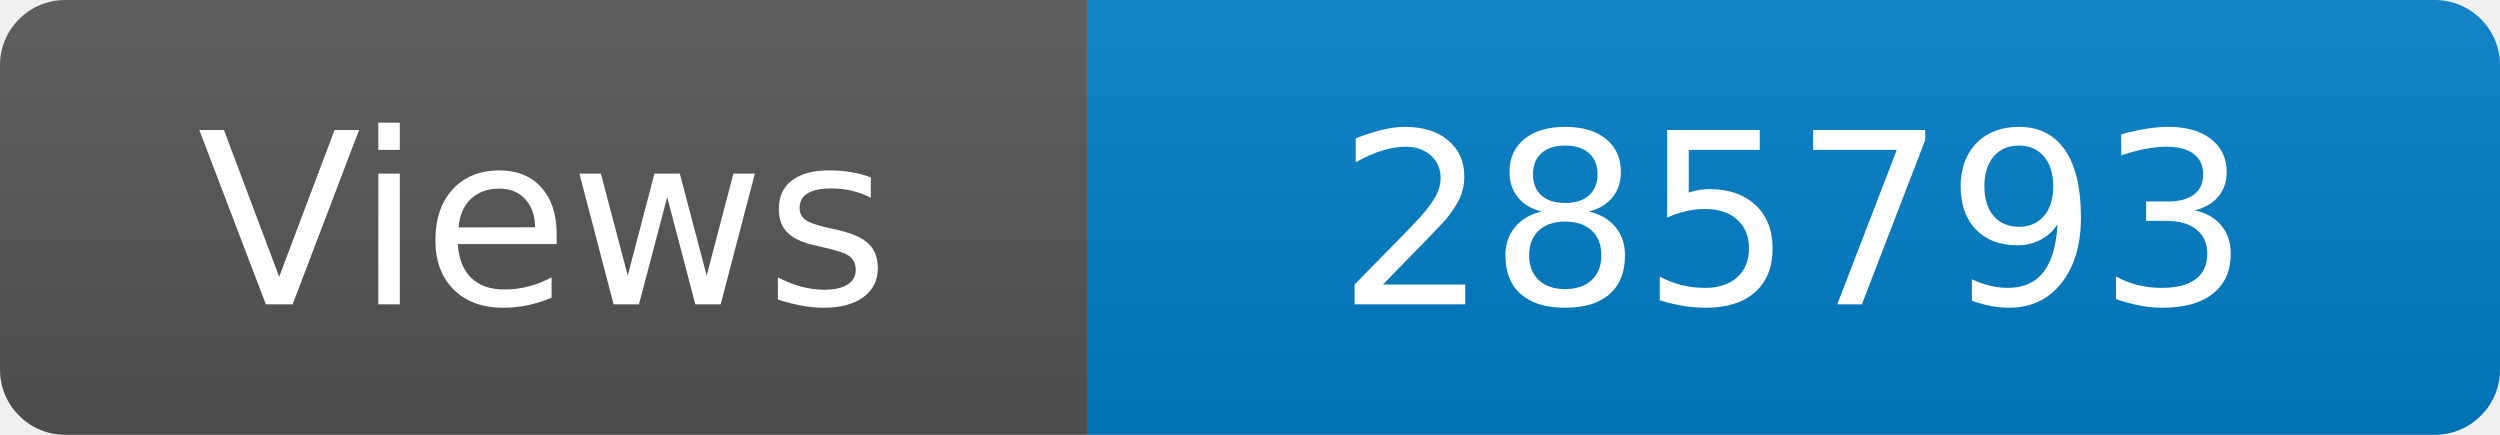
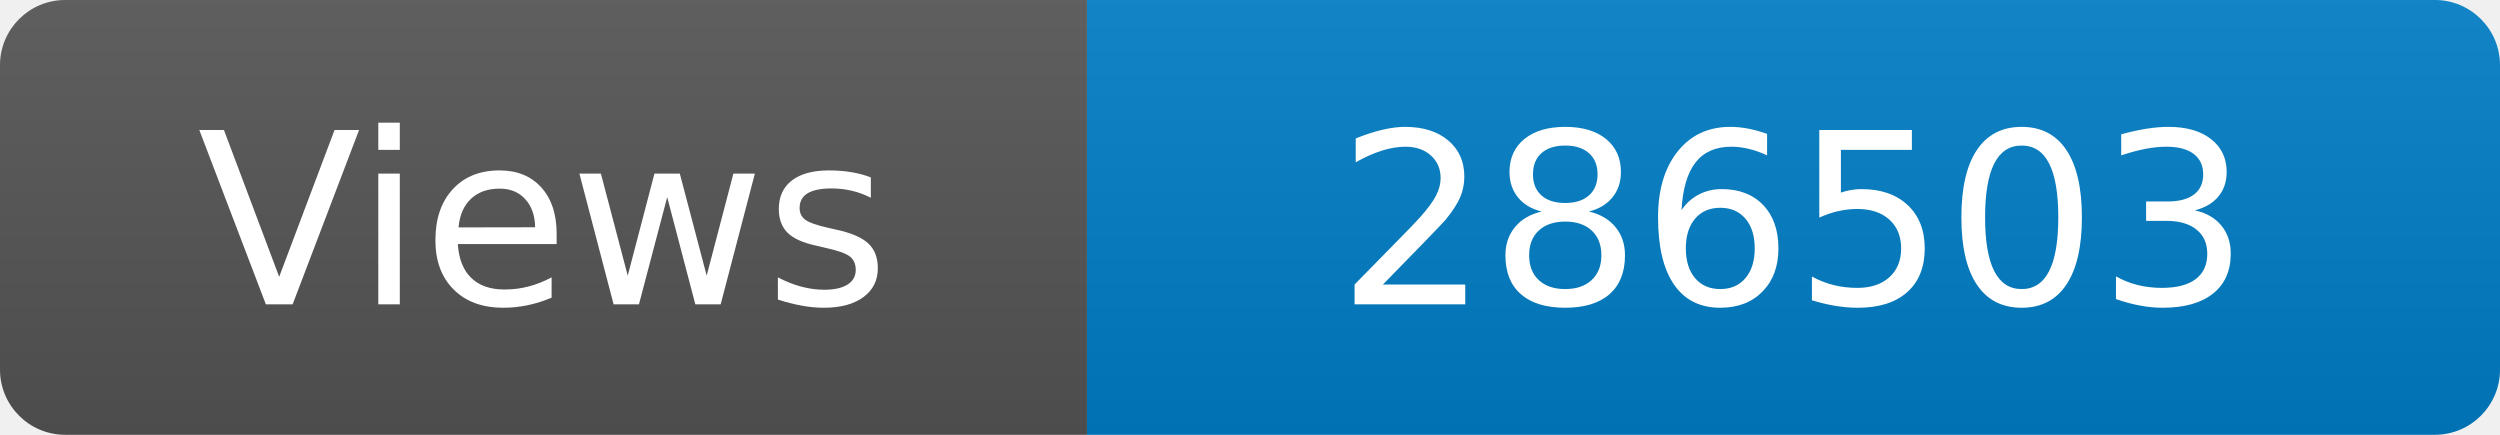
<svg xmlns="http://www.w3.org/2000/svg" width="115" height="20" role="img" aria-label="Maintained?: yes">
  <linearGradient id="s" x2="0" y2="100%">
    <stop offset="0" stop-color="#bbb" stop-opacity=".1" />
    <stop offset="1" stop-opacity=".1" />
  </linearGradient>
  <clipPath id="r">
    <rect width="115" height="20" rx="3" fill="#fff" />
  </clipPath>
  <g clip-path="url(#r)">
    <rect width="50" height="20" fill="#555" />
    <rect x="50" width="160" height="20" fill="#007ec6" />
    <rect width="115" height="20" fill="url(#s)" />
  </g>
  <g fill="#fff" text-anchor="middle" font-family="Verdana,Geneva,DejaVu Sans,sans-serif" font-size="110">
    <text x="250" y="140" transform="scale(.1)" fill="#fff">Views</text>
-     <text x="825" y="140" transform="scale(.1)" fill="#fff">285793</text>
+     <text x="825" y="140" transform="scale(.1)" fill="#fff">286503</text>
  </g>
</svg>
